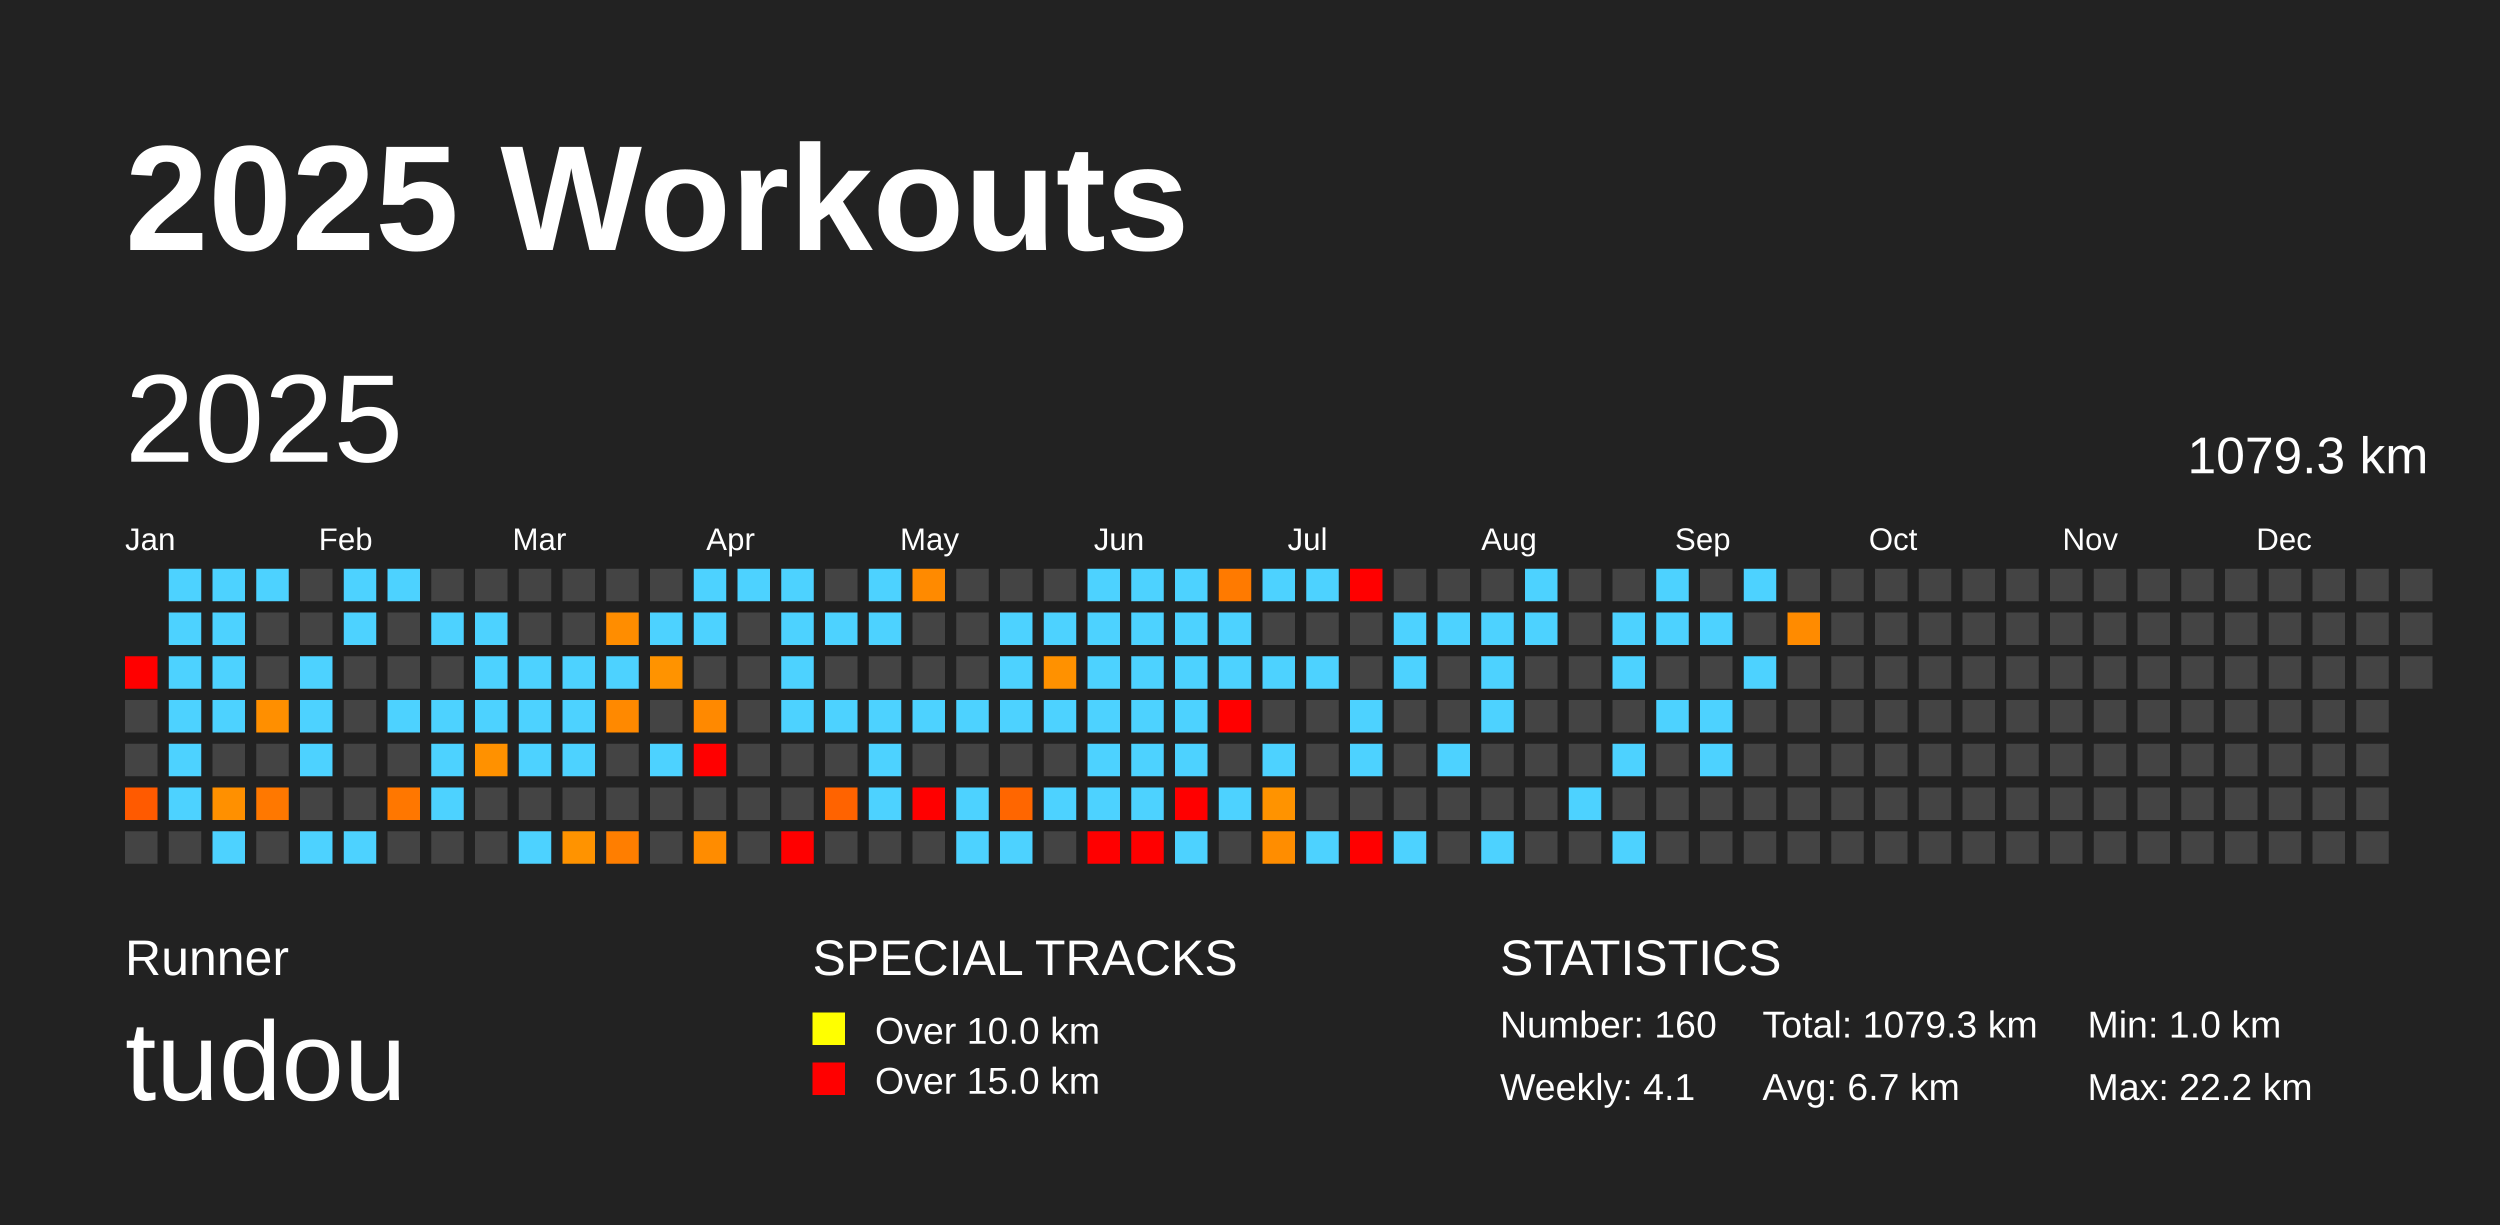
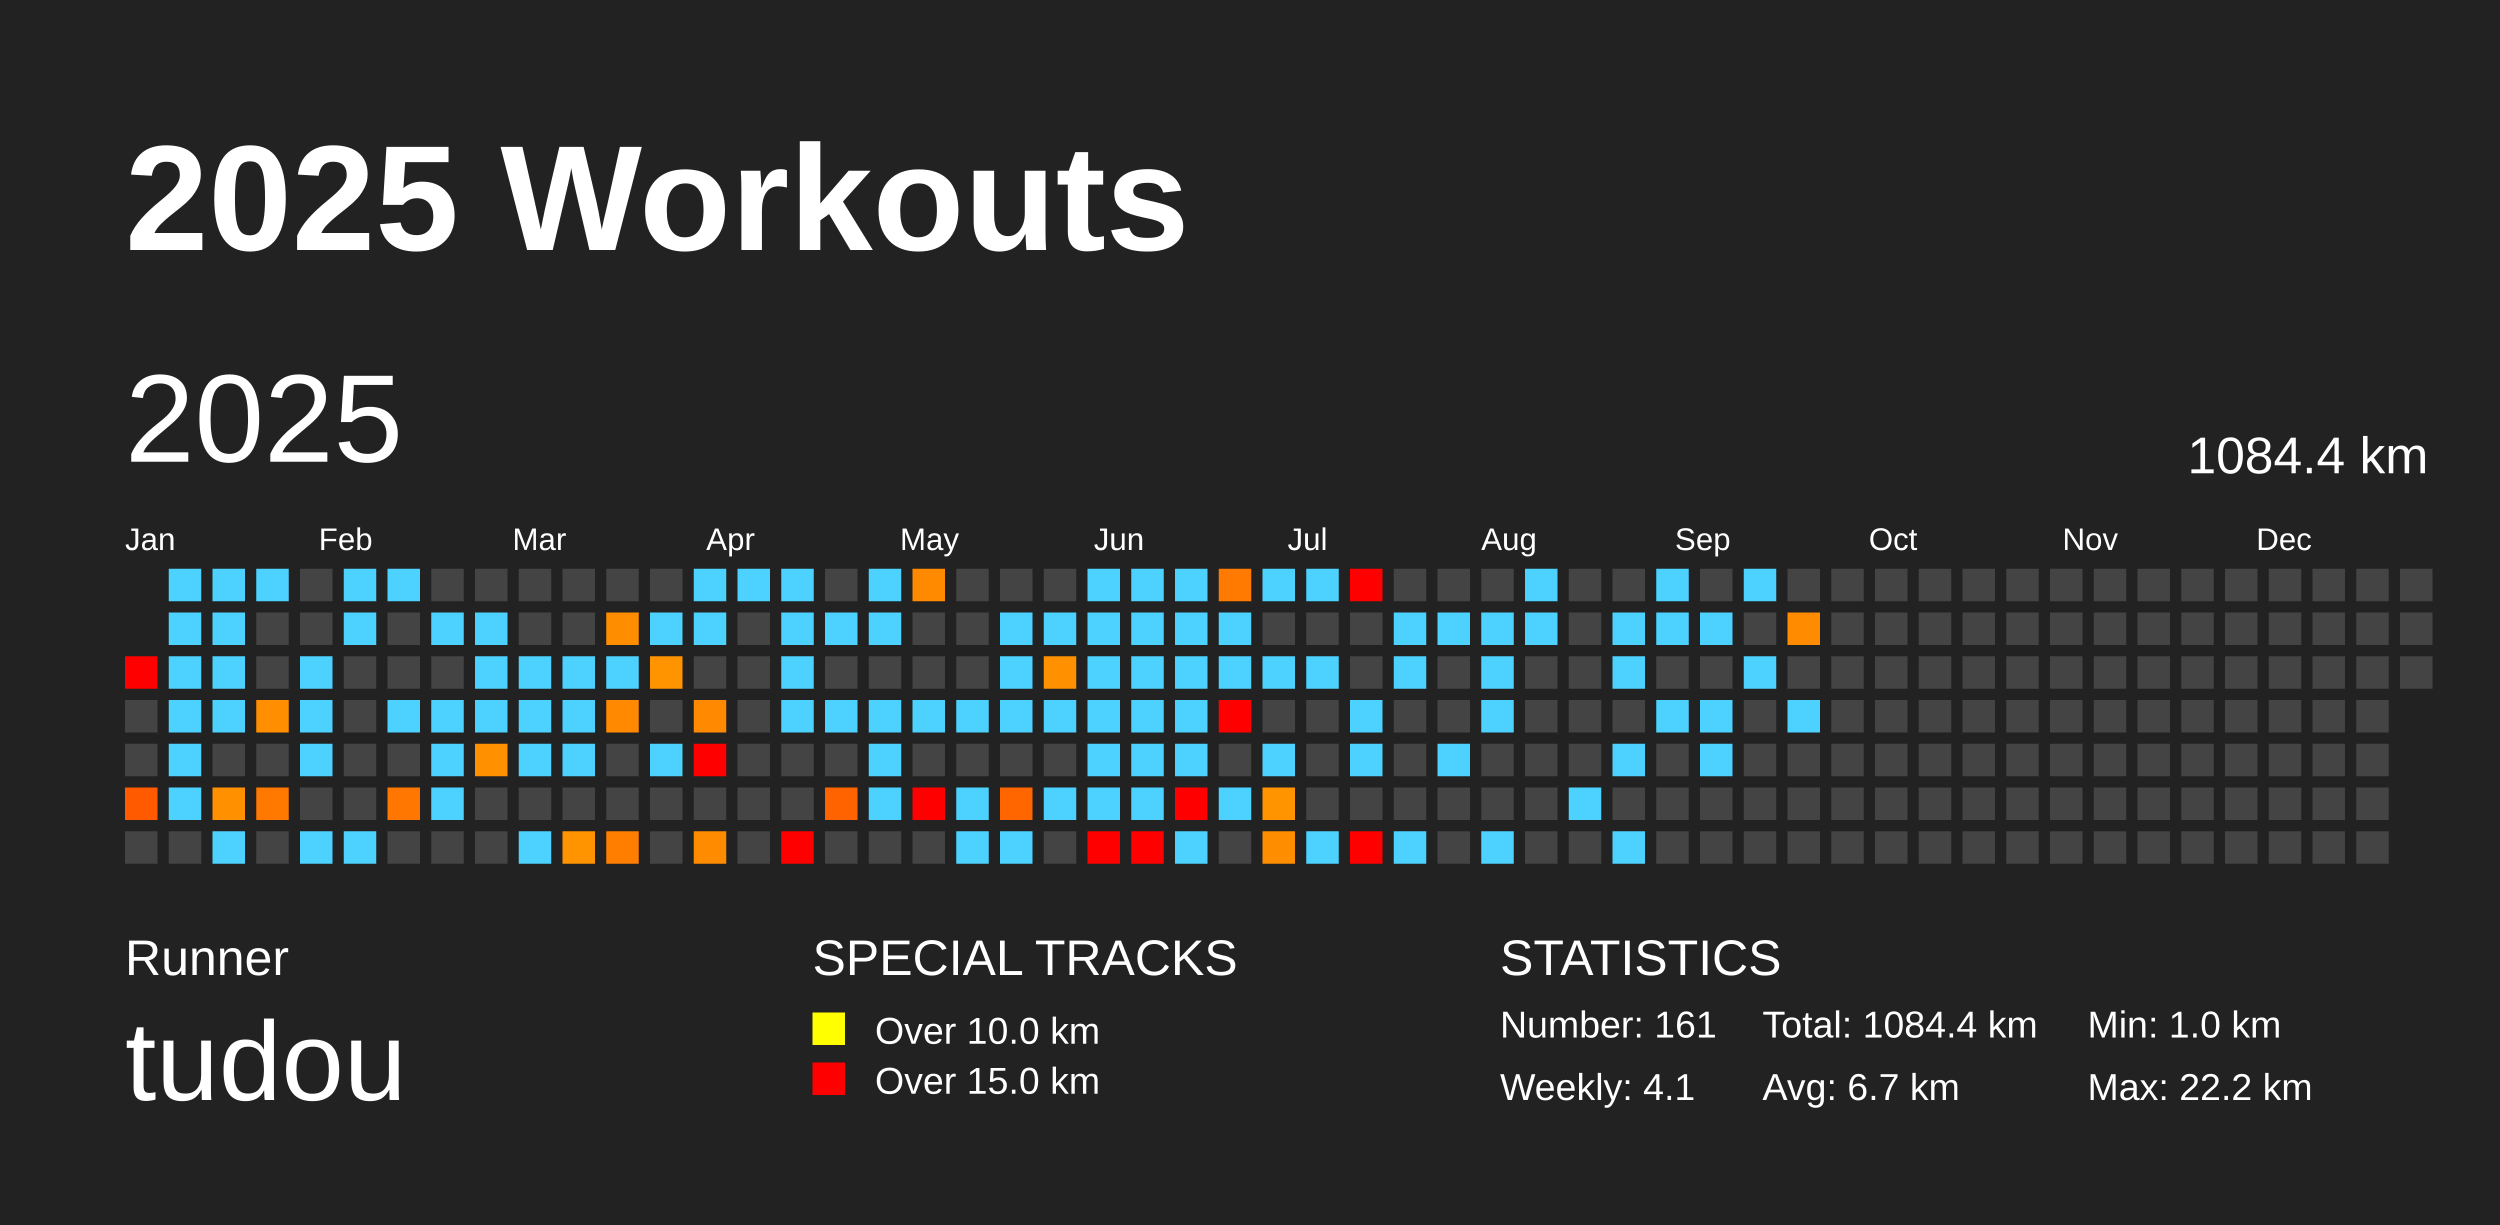
<svg xmlns="http://www.w3.org/2000/svg" baseProfile="full" height="98mm" version="1.1" viewBox="0,0,200,98" width="200mm">
  <defs />
  <rect fill="#222222" height="98" width="200" x="0" y="0" />
  <text fill="#FFFFFF" style="font-size:12px; font-family:Arial; font-weight:bold;" x="10" y="20">2025 Workouts</text>
  <text fill="#FFFFFF" style="font-size:4px; font-family:Arial" x="10" y="78">Runner</text>
  <text fill="#FFFFFF" style="font-size:9px; font-family:Arial" x="10" y="88">tudou</text>
  <text fill="#FFFFFF" style="font-size:4px; font-family:Arial" x="65" y="78">SPECIAL TRACKS</text>
  <rect fill="yellow" height="2.6" width="2.6" x="65" y="81" />
  <text fill="#FFFFFF" style="font-size:3px; font-family:Arial" x="70" y="83.5">Over 10.0 km</text>
  <rect fill="red" height="2.6" width="2.6" x="65" y="85" />
  <text fill="#FFFFFF" style="font-size:3px; font-family:Arial" x="70" y="87.5">Over 15.0 km</text>
  <text fill="#FFFFFF" style="font-size:4px; font-family:Arial" x="120" y="78">STATISTICS</text>
-   <text fill="#FFFFFF" style="font-size:3px; font-family:Arial" x="120" y="83">Number: 160</text>
+   <text fill="#FFFFFF" style="font-size:3px; font-family:Arial" x="120" y="83">Number: 161</text>
  <text fill="#FFFFFF" style="font-size:3px; font-family:Arial" x="120" y="88">Weekly: 4.1</text>
-   <text fill="#FFFFFF" style="font-size:3px; font-family:Arial" x="141" y="83">Total: 1079.3 km</text>
+   <text fill="#FFFFFF" style="font-size:3px; font-family:Arial" x="141" y="83">Total: 1084.4 km</text>
  <text fill="#FFFFFF" style="font-size:3px; font-family:Arial" x="141" y="88">Avg: 6.7 km</text>
  <text fill="#FFFFFF" style="font-size:3px; font-family:Arial" x="167" y="83">Min: 1.0 km</text>
  <text fill="#FFFFFF" style="font-size:3px; font-family:Arial" x="167" y="88">Max: 22.2 km</text>
  <text dominant-baseline="hanging" fill="#FFFFFF" style="font-size:10.0px; font-family:Arial;" x="10" y="30">2025</text>
-   <text dominant-baseline="hanging" fill="#FFFFFF" style="font-size:4.125px; font-family:Arial;" x="175" y="35">1079.3 km</text>
+   <text dominant-baseline="hanging" fill="#FFFFFF" style="font-size:4.125px; font-family:Arial;" x="175" y="35">1084.4 km</text>
  <text fill="#FFFFFF" style="font-size:2.5px; font-family:Arial" x="10.0" y="44">Jan</text>
  <text fill="#FFFFFF" style="font-size:2.5px; font-family:Arial" x="25.5" y="44">Feb</text>
  <text fill="#FFFFFF" style="font-size:2.5px; font-family:Arial" x="41.0" y="44">Mar</text>
  <text fill="#FFFFFF" style="font-size:2.5px; font-family:Arial" x="56.5" y="44">Apr</text>
  <text fill="#FFFFFF" style="font-size:2.5px; font-family:Arial" x="72.0" y="44">May</text>
  <text fill="#FFFFFF" style="font-size:2.5px; font-family:Arial" x="87.5" y="44">Jun</text>
  <text fill="#FFFFFF" style="font-size:2.5px; font-family:Arial" x="103.0" y="44">Jul</text>
  <text fill="#FFFFFF" style="font-size:2.5px; font-family:Arial" x="118.5" y="44">Aug</text>
  <text fill="#FFFFFF" style="font-size:2.5px; font-family:Arial" x="134.0" y="44">Sep</text>
  <text fill="#FFFFFF" style="font-size:2.5px; font-family:Arial" x="149.5" y="44">Oct</text>
  <text fill="#FFFFFF" style="font-size:2.5px; font-family:Arial" x="165.0" y="44">Nov</text>
  <text fill="#FFFFFF" style="font-size:2.5px; font-family:Arial" x="180.5" y="44">Dec</text>
  <rect fill="red" height="2.6" width="2.6" x="10.0" y="52.5" />
  <rect fill="#444444" height="2.6" width="2.6" x="10.0" y="56.0" />
  <rect fill="#444444" height="2.6" width="2.6" x="10.0" y="59.5" />
  <rect fill="#ff5a00" height="2.6" width="2.6" x="10.0" y="63.0" />
  <rect fill="#444444" height="2.6" width="2.6" x="10.0" y="66.5" />
  <rect fill="#4dd2ff" height="2.6" width="2.6" x="13.5" y="45.5" />
  <rect fill="#4dd2ff" height="2.6" width="2.6" x="13.5" y="49.0" />
  <rect fill="#4dd2ff" height="2.6" width="2.6" x="13.5" y="52.5" />
  <rect fill="#4dd2ff" height="2.6" width="2.6" x="13.5" y="56.0" />
  <rect fill="#4dd2ff" height="2.6" width="2.6" x="13.5" y="59.5" />
  <rect fill="#4dd2ff" height="2.6" width="2.6" x="13.5" y="63.0" />
  <rect fill="#444444" height="2.6" width="2.6" x="13.5" y="66.5" />
  <rect fill="#4dd2ff" height="2.6" width="2.6" x="17.0" y="45.5" />
  <rect fill="#4dd2ff" height="2.6" width="2.6" x="17.0" y="49.0" />
  <rect fill="#4dd2ff" height="2.6" width="2.6" x="17.0" y="52.5" />
  <rect fill="#4dd2ff" height="2.6" width="2.6" x="17.0" y="56.0" />
  <rect fill="#444444" height="2.6" width="2.6" x="17.0" y="59.5" />
  <rect fill="#ff9000" height="2.6" width="2.6" x="17.0" y="63.0" />
  <rect fill="#4dd2ff" height="2.6" width="2.6" x="17.0" y="66.5" />
  <rect fill="#4dd2ff" height="2.6" width="2.6" x="20.5" y="45.5" />
  <rect fill="#444444" height="2.6" width="2.6" x="20.5" y="49.0" />
  <rect fill="#444444" height="2.6" width="2.6" x="20.5" y="52.5" />
  <rect fill="#ff8f00" height="2.6" width="2.6" x="20.5" y="56.0" />
  <rect fill="#444444" height="2.6" width="2.6" x="20.5" y="59.5" />
  <rect fill="#ff7800" height="2.6" width="2.6" x="20.5" y="63.0" />
  <rect fill="#444444" height="2.6" width="2.6" x="20.5" y="66.5" />
  <rect fill="#444444" height="2.6" width="2.6" x="24.0" y="45.5" />
  <rect fill="#444444" height="2.6" width="2.6" x="24.0" y="49.0" />
  <rect fill="#4dd2ff" height="2.6" width="2.6" x="24.0" y="52.5" />
  <rect fill="#4dd2ff" height="2.6" width="2.6" x="24.0" y="56.0" />
  <rect fill="#4dd2ff" height="2.6" width="2.6" x="24.0" y="59.5" />
  <rect fill="#444444" height="2.6" width="2.6" x="24.0" y="63.0" />
  <rect fill="#4dd2ff" height="2.6" width="2.6" x="24.0" y="66.5" />
  <rect fill="#4dd2ff" height="2.6" width="2.6" x="27.5" y="45.5" />
  <rect fill="#4dd2ff" height="2.6" width="2.6" x="27.5" y="49.0" />
  <rect fill="#444444" height="2.6" width="2.6" x="27.5" y="52.5" />
  <rect fill="#444444" height="2.6" width="2.6" x="27.5" y="56.0" />
  <rect fill="#444444" height="2.6" width="2.6" x="27.5" y="59.5" />
  <rect fill="#444444" height="2.6" width="2.6" x="27.5" y="63.0" />
  <rect fill="#4dd2ff" height="2.6" width="2.6" x="27.5" y="66.5" />
  <rect fill="#4dd2ff" height="2.6" width="2.6" x="31.0" y="45.5" />
  <rect fill="#444444" height="2.6" width="2.6" x="31.0" y="49.0" />
  <rect fill="#444444" height="2.6" width="2.6" x="31.0" y="52.5" />
  <rect fill="#4dd2ff" height="2.6" width="2.6" x="31.0" y="56.0" />
  <rect fill="#444444" height="2.6" width="2.6" x="31.0" y="59.5" />
  <rect fill="#ff7700" height="2.6" width="2.6" x="31.0" y="63.0" />
  <rect fill="#444444" height="2.6" width="2.6" x="31.0" y="66.5" />
  <rect fill="#444444" height="2.6" width="2.6" x="34.5" y="45.5" />
  <rect fill="#4dd2ff" height="2.6" width="2.6" x="34.5" y="49.0" />
  <rect fill="#444444" height="2.6" width="2.6" x="34.5" y="52.5" />
  <rect fill="#4dd2ff" height="2.6" width="2.6" x="34.5" y="56.0" />
  <rect fill="#4dd2ff" height="2.6" width="2.6" x="34.5" y="59.5" />
  <rect fill="#4dd2ff" height="2.6" width="2.6" x="34.5" y="63.0" />
  <rect fill="#444444" height="2.6" width="2.6" x="34.5" y="66.5" />
  <rect fill="#444444" height="2.6" width="2.6" x="38.0" y="45.5" />
  <rect fill="#4dd2ff" height="2.6" width="2.6" x="38.0" y="49.0" />
  <rect fill="#4dd2ff" height="2.6" width="2.6" x="38.0" y="52.5" />
  <rect fill="#4dd2ff" height="2.6" width="2.6" x="38.0" y="56.0" />
  <rect fill="#ff9100" height="2.6" width="2.6" x="38.0" y="59.5" />
  <rect fill="#444444" height="2.6" width="2.6" x="38.0" y="63.0" />
  <rect fill="#444444" height="2.6" width="2.6" x="38.0" y="66.5" />
  <rect fill="#444444" height="2.6" width="2.6" x="41.5" y="45.5" />
  <rect fill="#444444" height="2.6" width="2.6" x="41.5" y="49.0" />
  <rect fill="#4dd2ff" height="2.6" width="2.6" x="41.5" y="52.5" />
  <rect fill="#4dd2ff" height="2.6" width="2.6" x="41.5" y="56.0" />
  <rect fill="#4dd2ff" height="2.6" width="2.6" x="41.5" y="59.5" />
  <rect fill="#444444" height="2.6" width="2.6" x="41.5" y="63.0" />
  <rect fill="#4dd2ff" height="2.6" width="2.6" x="41.5" y="66.5" />
  <rect fill="#444444" height="2.6" width="2.6" x="45.0" y="45.5" />
  <rect fill="#444444" height="2.6" width="2.6" x="45.0" y="49.0" />
  <rect fill="#4dd2ff" height="2.6" width="2.6" x="45.0" y="52.5" />
  <rect fill="#4dd2ff" height="2.6" width="2.6" x="45.0" y="56.0" />
  <rect fill="#4dd2ff" height="2.6" width="2.6" x="45.0" y="59.5" />
  <rect fill="#444444" height="2.6" width="2.6" x="45.0" y="63.0" />
  <rect fill="#ff9300" height="2.6" width="2.6" x="45.0" y="66.5" />
  <rect fill="#444444" height="2.6" width="2.6" x="48.5" y="45.5" />
  <rect fill="#ff8d00" height="2.6" width="2.6" x="48.5" y="49.0" />
  <rect fill="#4dd2ff" height="2.6" width="2.6" x="48.5" y="52.5" />
  <rect fill="#ff8900" height="2.6" width="2.6" x="48.5" y="56.0" />
  <rect fill="#444444" height="2.6" width="2.6" x="48.5" y="59.5" />
  <rect fill="#444444" height="2.6" width="2.6" x="48.5" y="63.0" />
  <rect fill="#ff7e00" height="2.6" width="2.6" x="48.5" y="66.5" />
  <rect fill="#444444" height="2.6" width="2.6" x="52.0" y="45.5" />
  <rect fill="#4dd2ff" height="2.6" width="2.6" x="52.0" y="49.0" />
  <rect fill="#ff9300" height="2.6" width="2.6" x="52.0" y="52.5" />
  <rect fill="#444444" height="2.6" width="2.6" x="52.0" y="56.0" />
  <rect fill="#4dd2ff" height="2.6" width="2.6" x="52.0" y="59.5" />
  <rect fill="#444444" height="2.6" width="2.6" x="52.0" y="63.0" />
  <rect fill="#444444" height="2.6" width="2.6" x="52.0" y="66.5" />
  <rect fill="#4dd2ff" height="2.6" width="2.6" x="55.5" y="45.5" />
  <rect fill="#4dd2ff" height="2.6" width="2.6" x="55.5" y="49.0" />
  <rect fill="#444444" height="2.6" width="2.6" x="55.5" y="52.5" />
  <rect fill="#ff8900" height="2.6" width="2.6" x="55.5" y="56.0" />
  <rect fill="red" height="2.6" width="2.6" x="55.5" y="59.5" />
  <rect fill="#444444" height="2.6" width="2.6" x="55.5" y="63.0" />
  <rect fill="#ff8c00" height="2.6" width="2.6" x="55.5" y="66.5" />
  <rect fill="#4dd2ff" height="2.6" width="2.6" x="59.0" y="45.5" />
  <rect fill="#444444" height="2.6" width="2.6" x="59.0" y="49.0" />
  <rect fill="#444444" height="2.6" width="2.6" x="59.0" y="52.5" />
  <rect fill="#444444" height="2.6" width="2.6" x="59.0" y="56.0" />
  <rect fill="#444444" height="2.6" width="2.6" x="59.0" y="59.5" />
  <rect fill="#444444" height="2.6" width="2.6" x="59.0" y="63.0" />
  <rect fill="#444444" height="2.6" width="2.6" x="59.0" y="66.5" />
  <rect fill="#4dd2ff" height="2.6" width="2.6" x="62.5" y="45.5" />
  <rect fill="#4dd2ff" height="2.6" width="2.6" x="62.5" y="49.0" />
  <rect fill="#4dd2ff" height="2.6" width="2.6" x="62.5" y="52.5" />
  <rect fill="#4dd2ff" height="2.6" width="2.6" x="62.5" y="56.0" />
  <rect fill="#444444" height="2.6" width="2.6" x="62.5" y="59.5" />
  <rect fill="#444444" height="2.6" width="2.6" x="62.5" y="63.0" />
  <rect fill="red" height="2.6" width="2.6" x="62.5" y="66.5" />
  <rect fill="#444444" height="2.6" width="2.6" x="66.0" y="45.5" />
  <rect fill="#4dd2ff" height="2.6" width="2.6" x="66.0" y="49.0" />
  <rect fill="#444444" height="2.6" width="2.6" x="66.0" y="52.5" />
  <rect fill="#4dd2ff" height="2.6" width="2.6" x="66.0" y="56.0" />
  <rect fill="#444444" height="2.6" width="2.6" x="66.0" y="59.5" />
  <rect fill="#ff6300" height="2.6" width="2.6" x="66.0" y="63.0" />
  <rect fill="#444444" height="2.6" width="2.6" x="66.0" y="66.5" />
  <rect fill="#4dd2ff" height="2.6" width="2.6" x="69.5" y="45.5" />
  <rect fill="#4dd2ff" height="2.6" width="2.6" x="69.5" y="49.0" />
  <rect fill="#444444" height="2.6" width="2.6" x="69.5" y="52.5" />
  <rect fill="#4dd2ff" height="2.6" width="2.6" x="69.5" y="56.0" />
  <rect fill="#4dd2ff" height="2.6" width="2.6" x="69.5" y="59.5" />
  <rect fill="#4dd2ff" height="2.6" width="2.6" x="69.5" y="63.0" />
  <rect fill="#444444" height="2.6" width="2.6" x="69.5" y="66.5" />
  <rect fill="#ff8a00" height="2.6" width="2.6" x="73.0" y="45.5" />
  <rect fill="#444444" height="2.6" width="2.6" x="73.0" y="49.0" />
  <rect fill="#444444" height="2.6" width="2.6" x="73.0" y="52.5" />
  <rect fill="#4dd2ff" height="2.6" width="2.6" x="73.0" y="56.0" />
  <rect fill="#444444" height="2.6" width="2.6" x="73.0" y="59.5" />
  <rect fill="red" height="2.6" width="2.6" x="73.0" y="63.0" />
  <rect fill="#444444" height="2.6" width="2.6" x="73.0" y="66.5" />
  <rect fill="#444444" height="2.6" width="2.6" x="76.5" y="45.5" />
  <rect fill="#444444" height="2.6" width="2.6" x="76.5" y="49.0" />
  <rect fill="#444444" height="2.6" width="2.6" x="76.5" y="52.5" />
  <rect fill="#4dd2ff" height="2.6" width="2.6" x="76.5" y="56.0" />
  <rect fill="#444444" height="2.6" width="2.6" x="76.5" y="59.5" />
  <rect fill="#4dd2ff" height="2.6" width="2.6" x="76.5" y="63.0" />
  <rect fill="#4dd2ff" height="2.6" width="2.6" x="76.5" y="66.5" />
  <rect fill="#444444" height="2.6" width="2.6" x="80.0" y="45.5" />
  <rect fill="#4dd2ff" height="2.6" width="2.6" x="80.0" y="49.0" />
  <rect fill="#4dd2ff" height="2.6" width="2.6" x="80.0" y="52.5" />
  <rect fill="#4dd2ff" height="2.6" width="2.6" x="80.0" y="56.0" />
  <rect fill="#444444" height="2.6" width="2.6" x="80.0" y="59.5" />
  <rect fill="#ff6600" height="2.6" width="2.6" x="80.0" y="63.0" />
  <rect fill="#4dd2ff" height="2.6" width="2.6" x="80.0" y="66.5" />
  <rect fill="#444444" height="2.6" width="2.6" x="83.5" y="45.5" />
  <rect fill="#4dd2ff" height="2.6" width="2.6" x="83.5" y="49.0" />
  <rect fill="#ff9100" height="2.6" width="2.6" x="83.5" y="52.5" />
  <rect fill="#4dd2ff" height="2.6" width="2.6" x="83.5" y="56.0" />
  <rect fill="#444444" height="2.6" width="2.6" x="83.5" y="59.5" />
  <rect fill="#4dd2ff" height="2.6" width="2.6" x="83.5" y="63.0" />
  <rect fill="#444444" height="2.6" width="2.6" x="83.5" y="66.5" />
  <rect fill="#4dd2ff" height="2.6" width="2.6" x="87.0" y="45.5" />
  <rect fill="#4dd2ff" height="2.6" width="2.6" x="87.0" y="49.0" />
  <rect fill="#4dd2ff" height="2.6" width="2.6" x="87.0" y="52.5" />
  <rect fill="#4dd2ff" height="2.6" width="2.6" x="87.0" y="56.0" />
  <rect fill="#4dd2ff" height="2.6" width="2.6" x="87.0" y="59.5" />
  <rect fill="#4dd2ff" height="2.6" width="2.6" x="87.0" y="63.0" />
  <rect fill="red" height="2.6" width="2.6" x="87.0" y="66.5" />
  <rect fill="#4dd2ff" height="2.6" width="2.6" x="90.5" y="45.5" />
  <rect fill="#4dd2ff" height="2.6" width="2.6" x="90.5" y="49.0" />
  <rect fill="#4dd2ff" height="2.6" width="2.6" x="90.5" y="52.5" />
  <rect fill="#4dd2ff" height="2.6" width="2.6" x="90.5" y="56.0" />
  <rect fill="#4dd2ff" height="2.6" width="2.6" x="90.5" y="59.5" />
  <rect fill="#4dd2ff" height="2.6" width="2.6" x="90.5" y="63.0" />
  <rect fill="red" height="2.6" width="2.6" x="90.5" y="66.5" />
  <rect fill="#4dd2ff" height="2.6" width="2.6" x="94.0" y="45.5" />
  <rect fill="#4dd2ff" height="2.6" width="2.6" x="94.0" y="49.0" />
  <rect fill="#4dd2ff" height="2.6" width="2.6" x="94.0" y="52.5" />
  <rect fill="#4dd2ff" height="2.6" width="2.6" x="94.0" y="56.0" />
  <rect fill="#4dd2ff" height="2.6" width="2.6" x="94.0" y="59.5" />
  <rect fill="red" height="2.6" width="2.6" x="94.0" y="63.0" />
  <rect fill="#4dd2ff" height="2.6" width="2.6" x="94.0" y="66.5" />
  <rect fill="#ff7a00" height="2.6" width="2.6" x="97.5" y="45.5" />
  <rect fill="#4dd2ff" height="2.6" width="2.6" x="97.5" y="49.0" />
  <rect fill="#4dd2ff" height="2.6" width="2.6" x="97.5" y="52.5" />
  <rect fill="red" height="2.6" width="2.6" x="97.5" y="56.0" />
  <rect fill="#444444" height="2.6" width="2.6" x="97.5" y="59.5" />
  <rect fill="#4dd2ff" height="2.6" width="2.6" x="97.5" y="63.0" />
  <rect fill="#444444" height="2.6" width="2.6" x="97.5" y="66.5" />
  <rect fill="#4dd2ff" height="2.6" width="2.6" x="101.0" y="45.5" />
  <rect fill="#444444" height="2.6" width="2.6" x="101.0" y="49.0" />
  <rect fill="#4dd2ff" height="2.6" width="2.6" x="101.0" y="52.5" />
  <rect fill="#444444" height="2.6" width="2.6" x="101.0" y="56.0" />
  <rect fill="#4dd2ff" height="2.6" width="2.6" x="101.0" y="59.5" />
  <rect fill="#ff9300" height="2.6" width="2.6" x="101.0" y="63.0" />
  <rect fill="#ff8d00" height="2.6" width="2.6" x="101.0" y="66.5" />
  <rect fill="#4dd2ff" height="2.6" width="2.6" x="104.5" y="45.5" />
  <rect fill="#444444" height="2.6" width="2.6" x="104.5" y="49.0" />
  <rect fill="#4dd2ff" height="2.6" width="2.6" x="104.5" y="52.5" />
  <rect fill="#444444" height="2.6" width="2.6" x="104.5" y="56.0" />
  <rect fill="#444444" height="2.6" width="2.6" x="104.5" y="59.5" />
  <rect fill="#444444" height="2.6" width="2.6" x="104.5" y="63.0" />
  <rect fill="#4dd2ff" height="2.6" width="2.6" x="104.5" y="66.5" />
  <rect fill="red" height="2.6" width="2.6" x="108.0" y="45.5" />
  <rect fill="#444444" height="2.6" width="2.6" x="108.0" y="49.0" />
  <rect fill="#444444" height="2.6" width="2.6" x="108.0" y="52.5" />
  <rect fill="#4dd2ff" height="2.6" width="2.6" x="108.0" y="56.0" />
  <rect fill="#4dd2ff" height="2.6" width="2.6" x="108.0" y="59.5" />
  <rect fill="#444444" height="2.6" width="2.6" x="108.0" y="63.0" />
  <rect fill="red" height="2.6" width="2.6" x="108.0" y="66.5" />
  <rect fill="#444444" height="2.6" width="2.6" x="111.5" y="45.5" />
  <rect fill="#4dd2ff" height="2.6" width="2.6" x="111.5" y="49.0" />
  <rect fill="#4dd2ff" height="2.6" width="2.6" x="111.5" y="52.5" />
  <rect fill="#444444" height="2.6" width="2.6" x="111.5" y="56.0" />
  <rect fill="#444444" height="2.6" width="2.6" x="111.5" y="59.5" />
  <rect fill="#444444" height="2.6" width="2.6" x="111.5" y="63.0" />
  <rect fill="#4dd2ff" height="2.6" width="2.6" x="111.5" y="66.5" />
  <rect fill="#444444" height="2.6" width="2.6" x="115.0" y="45.5" />
  <rect fill="#4dd2ff" height="2.6" width="2.6" x="115.0" y="49.0" />
  <rect fill="#444444" height="2.6" width="2.6" x="115.0" y="52.5" />
  <rect fill="#444444" height="2.6" width="2.6" x="115.0" y="56.0" />
  <rect fill="#4dd2ff" height="2.6" width="2.6" x="115.0" y="59.5" />
  <rect fill="#444444" height="2.6" width="2.6" x="115.0" y="63.0" />
  <rect fill="#444444" height="2.6" width="2.6" x="115.0" y="66.5" />
  <rect fill="#444444" height="2.6" width="2.6" x="118.5" y="45.5" />
  <rect fill="#4dd2ff" height="2.6" width="2.6" x="118.5" y="49.0" />
  <rect fill="#4dd2ff" height="2.6" width="2.6" x="118.5" y="52.5" />
  <rect fill="#4dd2ff" height="2.6" width="2.6" x="118.5" y="56.0" />
  <rect fill="#444444" height="2.6" width="2.6" x="118.5" y="59.5" />
  <rect fill="#444444" height="2.6" width="2.6" x="118.5" y="63.0" />
  <rect fill="#4dd2ff" height="2.6" width="2.6" x="118.5" y="66.5" />
  <rect fill="#4dd2ff" height="2.6" width="2.6" x="122.0" y="45.5" />
  <rect fill="#4dd2ff" height="2.6" width="2.6" x="122.0" y="49.0" />
  <rect fill="#444444" height="2.6" width="2.6" x="122.0" y="52.5" />
  <rect fill="#444444" height="2.6" width="2.6" x="122.0" y="56.0" />
  <rect fill="#444444" height="2.6" width="2.6" x="122.0" y="59.5" />
  <rect fill="#444444" height="2.6" width="2.6" x="122.0" y="63.0" />
  <rect fill="#444444" height="2.6" width="2.6" x="122.0" y="66.5" />
  <rect fill="#444444" height="2.6" width="2.6" x="125.5" y="45.5" />
  <rect fill="#444444" height="2.6" width="2.6" x="125.5" y="49.0" />
  <rect fill="#444444" height="2.6" width="2.6" x="125.5" y="52.5" />
  <rect fill="#444444" height="2.6" width="2.6" x="125.5" y="56.0" />
  <rect fill="#444444" height="2.6" width="2.6" x="125.5" y="59.5" />
  <rect fill="#4dd2ff" height="2.6" width="2.6" x="125.5" y="63.0" />
  <rect fill="#444444" height="2.6" width="2.6" x="125.5" y="66.5" />
  <rect fill="#444444" height="2.6" width="2.6" x="129.0" y="45.5" />
  <rect fill="#4dd2ff" height="2.6" width="2.6" x="129.0" y="49.0" />
  <rect fill="#4dd2ff" height="2.6" width="2.6" x="129.0" y="52.5" />
  <rect fill="#444444" height="2.6" width="2.6" x="129.0" y="56.0" />
  <rect fill="#4dd2ff" height="2.6" width="2.6" x="129.0" y="59.5" />
  <rect fill="#444444" height="2.6" width="2.6" x="129.0" y="63.0" />
  <rect fill="#4dd2ff" height="2.6" width="2.6" x="129.0" y="66.5" />
  <rect fill="#4dd2ff" height="2.6" width="2.6" x="132.5" y="45.5" />
  <rect fill="#4dd2ff" height="2.6" width="2.6" x="132.5" y="49.0" />
  <rect fill="#444444" height="2.6" width="2.6" x="132.5" y="52.5" />
  <rect fill="#4dd2ff" height="2.6" width="2.6" x="132.5" y="56.0" />
  <rect fill="#444444" height="2.6" width="2.6" x="132.5" y="59.5" />
  <rect fill="#444444" height="2.6" width="2.6" x="132.5" y="63.0" />
  <rect fill="#444444" height="2.6" width="2.6" x="132.5" y="66.5" />
  <rect fill="#444444" height="2.6" width="2.6" x="136.0" y="45.5" />
  <rect fill="#4dd2ff" height="2.6" width="2.6" x="136.0" y="49.0" />
  <rect fill="#444444" height="2.6" width="2.6" x="136.0" y="52.5" />
  <rect fill="#4dd2ff" height="2.6" width="2.6" x="136.0" y="56.0" />
  <rect fill="#4dd2ff" height="2.6" width="2.6" x="136.0" y="59.5" />
  <rect fill="#444444" height="2.6" width="2.6" x="136.0" y="63.0" />
  <rect fill="#444444" height="2.6" width="2.6" x="136.0" y="66.5" />
  <rect fill="#4dd2ff" height="2.6" width="2.6" x="139.5" y="45.5" />
  <rect fill="#444444" height="2.6" width="2.6" x="139.5" y="49.0" />
  <rect fill="#4dd2ff" height="2.6" width="2.6" x="139.5" y="52.5" />
  <rect fill="#444444" height="2.6" width="2.6" x="139.5" y="56.0" />
  <rect fill="#444444" height="2.6" width="2.6" x="139.5" y="59.5" />
  <rect fill="#444444" height="2.6" width="2.6" x="139.5" y="63.0" />
  <rect fill="#444444" height="2.6" width="2.6" x="139.5" y="66.5" />
  <rect fill="#444444" height="2.6" width="2.6" x="143.0" y="45.5" />
  <rect fill="#ff8b00" height="2.6" width="2.6" x="143.0" y="49.0" />
  <rect fill="#444444" height="2.6" width="2.6" x="143.0" y="52.5" />
-   <rect fill="#444444" height="2.6" width="2.6" x="143.0" y="56.0" />
+   <rect fill="#4dd2ff" height="2.6" width="2.6" x="143.0" y="56.0" />
  <rect fill="#444444" height="2.6" width="2.6" x="143.0" y="59.5" />
  <rect fill="#444444" height="2.6" width="2.6" x="143.0" y="63.0" />
  <rect fill="#444444" height="2.6" width="2.6" x="143.0" y="66.5" />
  <rect fill="#444444" height="2.6" width="2.6" x="146.5" y="45.5" />
  <rect fill="#444444" height="2.6" width="2.6" x="146.5" y="49.0" />
  <rect fill="#444444" height="2.6" width="2.6" x="146.5" y="52.5" />
  <rect fill="#444444" height="2.6" width="2.6" x="146.5" y="56.0" />
  <rect fill="#444444" height="2.6" width="2.6" x="146.5" y="59.5" />
  <rect fill="#444444" height="2.6" width="2.6" x="146.5" y="63.0" />
  <rect fill="#444444" height="2.6" width="2.6" x="146.5" y="66.5" />
  <rect fill="#444444" height="2.6" width="2.6" x="150.0" y="45.5" />
  <rect fill="#444444" height="2.6" width="2.6" x="150.0" y="49.0" />
  <rect fill="#444444" height="2.6" width="2.6" x="150.0" y="52.5" />
  <rect fill="#444444" height="2.6" width="2.6" x="150.0" y="56.0" />
  <rect fill="#444444" height="2.6" width="2.6" x="150.0" y="59.5" />
  <rect fill="#444444" height="2.6" width="2.6" x="150.0" y="63.0" />
  <rect fill="#444444" height="2.6" width="2.6" x="150.0" y="66.5" />
  <rect fill="#444444" height="2.6" width="2.6" x="153.5" y="45.5" />
  <rect fill="#444444" height="2.6" width="2.6" x="153.5" y="49.0" />
  <rect fill="#444444" height="2.6" width="2.6" x="153.5" y="52.5" />
  <rect fill="#444444" height="2.6" width="2.6" x="153.5" y="56.0" />
  <rect fill="#444444" height="2.6" width="2.6" x="153.5" y="59.5" />
  <rect fill="#444444" height="2.6" width="2.6" x="153.5" y="63.0" />
  <rect fill="#444444" height="2.6" width="2.6" x="153.5" y="66.5" />
  <rect fill="#444444" height="2.6" width="2.6" x="157.0" y="45.5" />
  <rect fill="#444444" height="2.6" width="2.6" x="157.0" y="49.0" />
  <rect fill="#444444" height="2.6" width="2.6" x="157.0" y="52.5" />
  <rect fill="#444444" height="2.6" width="2.6" x="157.0" y="56.0" />
  <rect fill="#444444" height="2.6" width="2.6" x="157.0" y="59.5" />
  <rect fill="#444444" height="2.6" width="2.6" x="157.0" y="63.0" />
  <rect fill="#444444" height="2.6" width="2.6" x="157.0" y="66.5" />
  <rect fill="#444444" height="2.6" width="2.6" x="160.5" y="45.5" />
  <rect fill="#444444" height="2.6" width="2.6" x="160.5" y="49.0" />
  <rect fill="#444444" height="2.6" width="2.6" x="160.5" y="52.5" />
  <rect fill="#444444" height="2.6" width="2.6" x="160.5" y="56.0" />
  <rect fill="#444444" height="2.6" width="2.6" x="160.5" y="59.5" />
  <rect fill="#444444" height="2.6" width="2.6" x="160.5" y="63.0" />
  <rect fill="#444444" height="2.6" width="2.6" x="160.5" y="66.5" />
  <rect fill="#444444" height="2.6" width="2.6" x="164.0" y="45.5" />
  <rect fill="#444444" height="2.6" width="2.6" x="164.0" y="49.0" />
  <rect fill="#444444" height="2.6" width="2.6" x="164.0" y="52.5" />
  <rect fill="#444444" height="2.6" width="2.6" x="164.0" y="56.0" />
  <rect fill="#444444" height="2.6" width="2.6" x="164.0" y="59.5" />
  <rect fill="#444444" height="2.6" width="2.6" x="164.0" y="63.0" />
  <rect fill="#444444" height="2.6" width="2.6" x="164.0" y="66.5" />
  <rect fill="#444444" height="2.6" width="2.6" x="167.5" y="45.5" />
  <rect fill="#444444" height="2.6" width="2.6" x="167.5" y="49.0" />
  <rect fill="#444444" height="2.6" width="2.6" x="167.5" y="52.5" />
  <rect fill="#444444" height="2.6" width="2.6" x="167.5" y="56.0" />
  <rect fill="#444444" height="2.6" width="2.6" x="167.5" y="59.5" />
  <rect fill="#444444" height="2.6" width="2.6" x="167.5" y="63.0" />
  <rect fill="#444444" height="2.6" width="2.6" x="167.5" y="66.5" />
  <rect fill="#444444" height="2.6" width="2.6" x="171.0" y="45.5" />
  <rect fill="#444444" height="2.6" width="2.6" x="171.0" y="49.0" />
  <rect fill="#444444" height="2.6" width="2.6" x="171.0" y="52.5" />
  <rect fill="#444444" height="2.6" width="2.6" x="171.0" y="56.0" />
  <rect fill="#444444" height="2.6" width="2.6" x="171.0" y="59.5" />
  <rect fill="#444444" height="2.6" width="2.6" x="171.0" y="63.0" />
  <rect fill="#444444" height="2.6" width="2.6" x="171.0" y="66.5" />
  <rect fill="#444444" height="2.6" width="2.6" x="174.5" y="45.5" />
  <rect fill="#444444" height="2.6" width="2.6" x="174.5" y="49.0" />
  <rect fill="#444444" height="2.6" width="2.6" x="174.5" y="52.5" />
  <rect fill="#444444" height="2.6" width="2.6" x="174.5" y="56.0" />
  <rect fill="#444444" height="2.6" width="2.6" x="174.5" y="59.5" />
  <rect fill="#444444" height="2.6" width="2.6" x="174.5" y="63.0" />
  <rect fill="#444444" height="2.6" width="2.6" x="174.5" y="66.5" />
  <rect fill="#444444" height="2.6" width="2.6" x="178.0" y="45.5" />
  <rect fill="#444444" height="2.6" width="2.6" x="178.0" y="49.0" />
  <rect fill="#444444" height="2.6" width="2.6" x="178.0" y="52.5" />
  <rect fill="#444444" height="2.6" width="2.6" x="178.0" y="56.0" />
  <rect fill="#444444" height="2.6" width="2.6" x="178.0" y="59.5" />
  <rect fill="#444444" height="2.6" width="2.6" x="178.0" y="63.0" />
  <rect fill="#444444" height="2.6" width="2.6" x="178.0" y="66.5" />
  <rect fill="#444444" height="2.6" width="2.6" x="181.5" y="45.5" />
  <rect fill="#444444" height="2.6" width="2.6" x="181.5" y="49.0" />
  <rect fill="#444444" height="2.6" width="2.6" x="181.5" y="52.5" />
  <rect fill="#444444" height="2.6" width="2.6" x="181.5" y="56.0" />
  <rect fill="#444444" height="2.6" width="2.6" x="181.5" y="59.5" />
  <rect fill="#444444" height="2.6" width="2.6" x="181.5" y="63.0" />
  <rect fill="#444444" height="2.6" width="2.6" x="181.5" y="66.5" />
  <rect fill="#444444" height="2.6" width="2.6" x="185.0" y="45.5" />
  <rect fill="#444444" height="2.6" width="2.6" x="185.0" y="49.0" />
  <rect fill="#444444" height="2.6" width="2.6" x="185.0" y="52.5" />
  <rect fill="#444444" height="2.6" width="2.6" x="185.0" y="56.0" />
  <rect fill="#444444" height="2.6" width="2.6" x="185.0" y="59.5" />
  <rect fill="#444444" height="2.6" width="2.6" x="185.0" y="63.0" />
  <rect fill="#444444" height="2.6" width="2.6" x="185.0" y="66.5" />
  <rect fill="#444444" height="2.6" width="2.6" x="188.5" y="45.5" />
  <rect fill="#444444" height="2.6" width="2.6" x="188.5" y="49.0" />
  <rect fill="#444444" height="2.6" width="2.6" x="188.5" y="52.5" />
  <rect fill="#444444" height="2.6" width="2.6" x="188.5" y="56.0" />
  <rect fill="#444444" height="2.6" width="2.6" x="188.5" y="59.5" />
  <rect fill="#444444" height="2.6" width="2.6" x="188.5" y="63.0" />
  <rect fill="#444444" height="2.6" width="2.6" x="188.5" y="66.5" />
  <rect fill="#444444" height="2.6" width="2.6" x="192.0" y="45.5" />
  <rect fill="#444444" height="2.6" width="2.6" x="192.0" y="49.0" />
  <rect fill="#444444" height="2.6" width="2.6" x="192.0" y="52.5" />
</svg>
